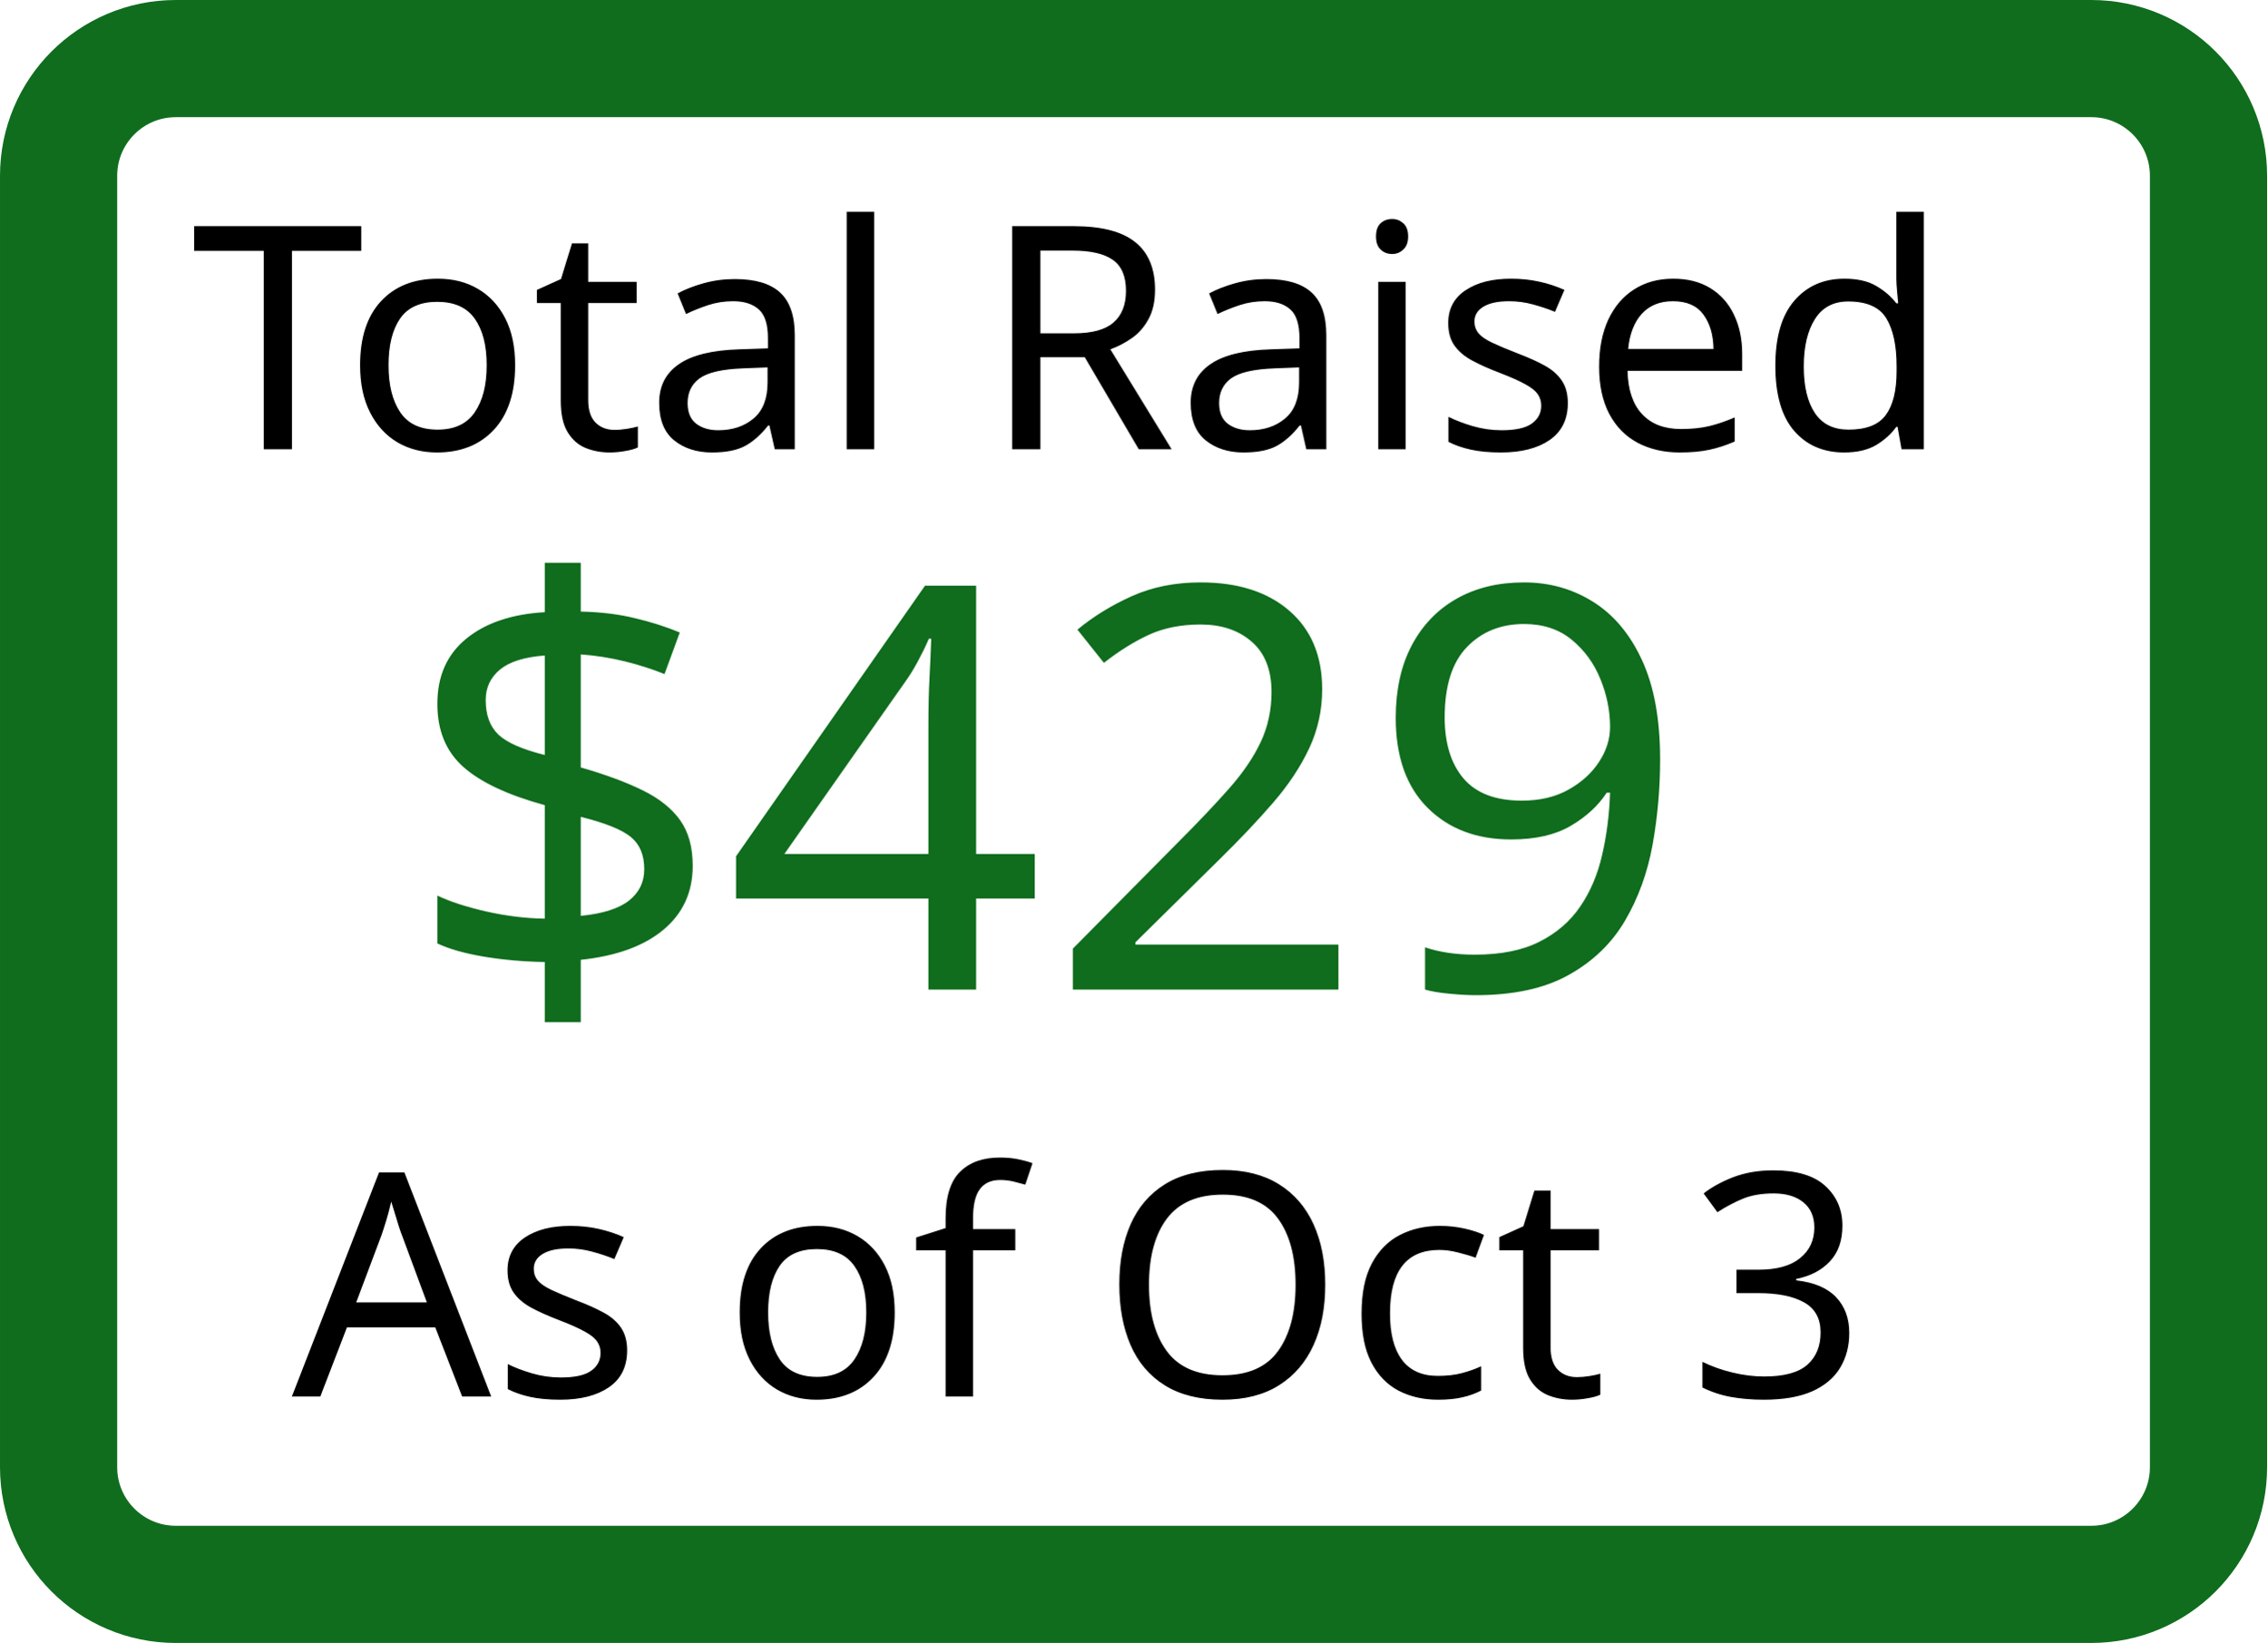
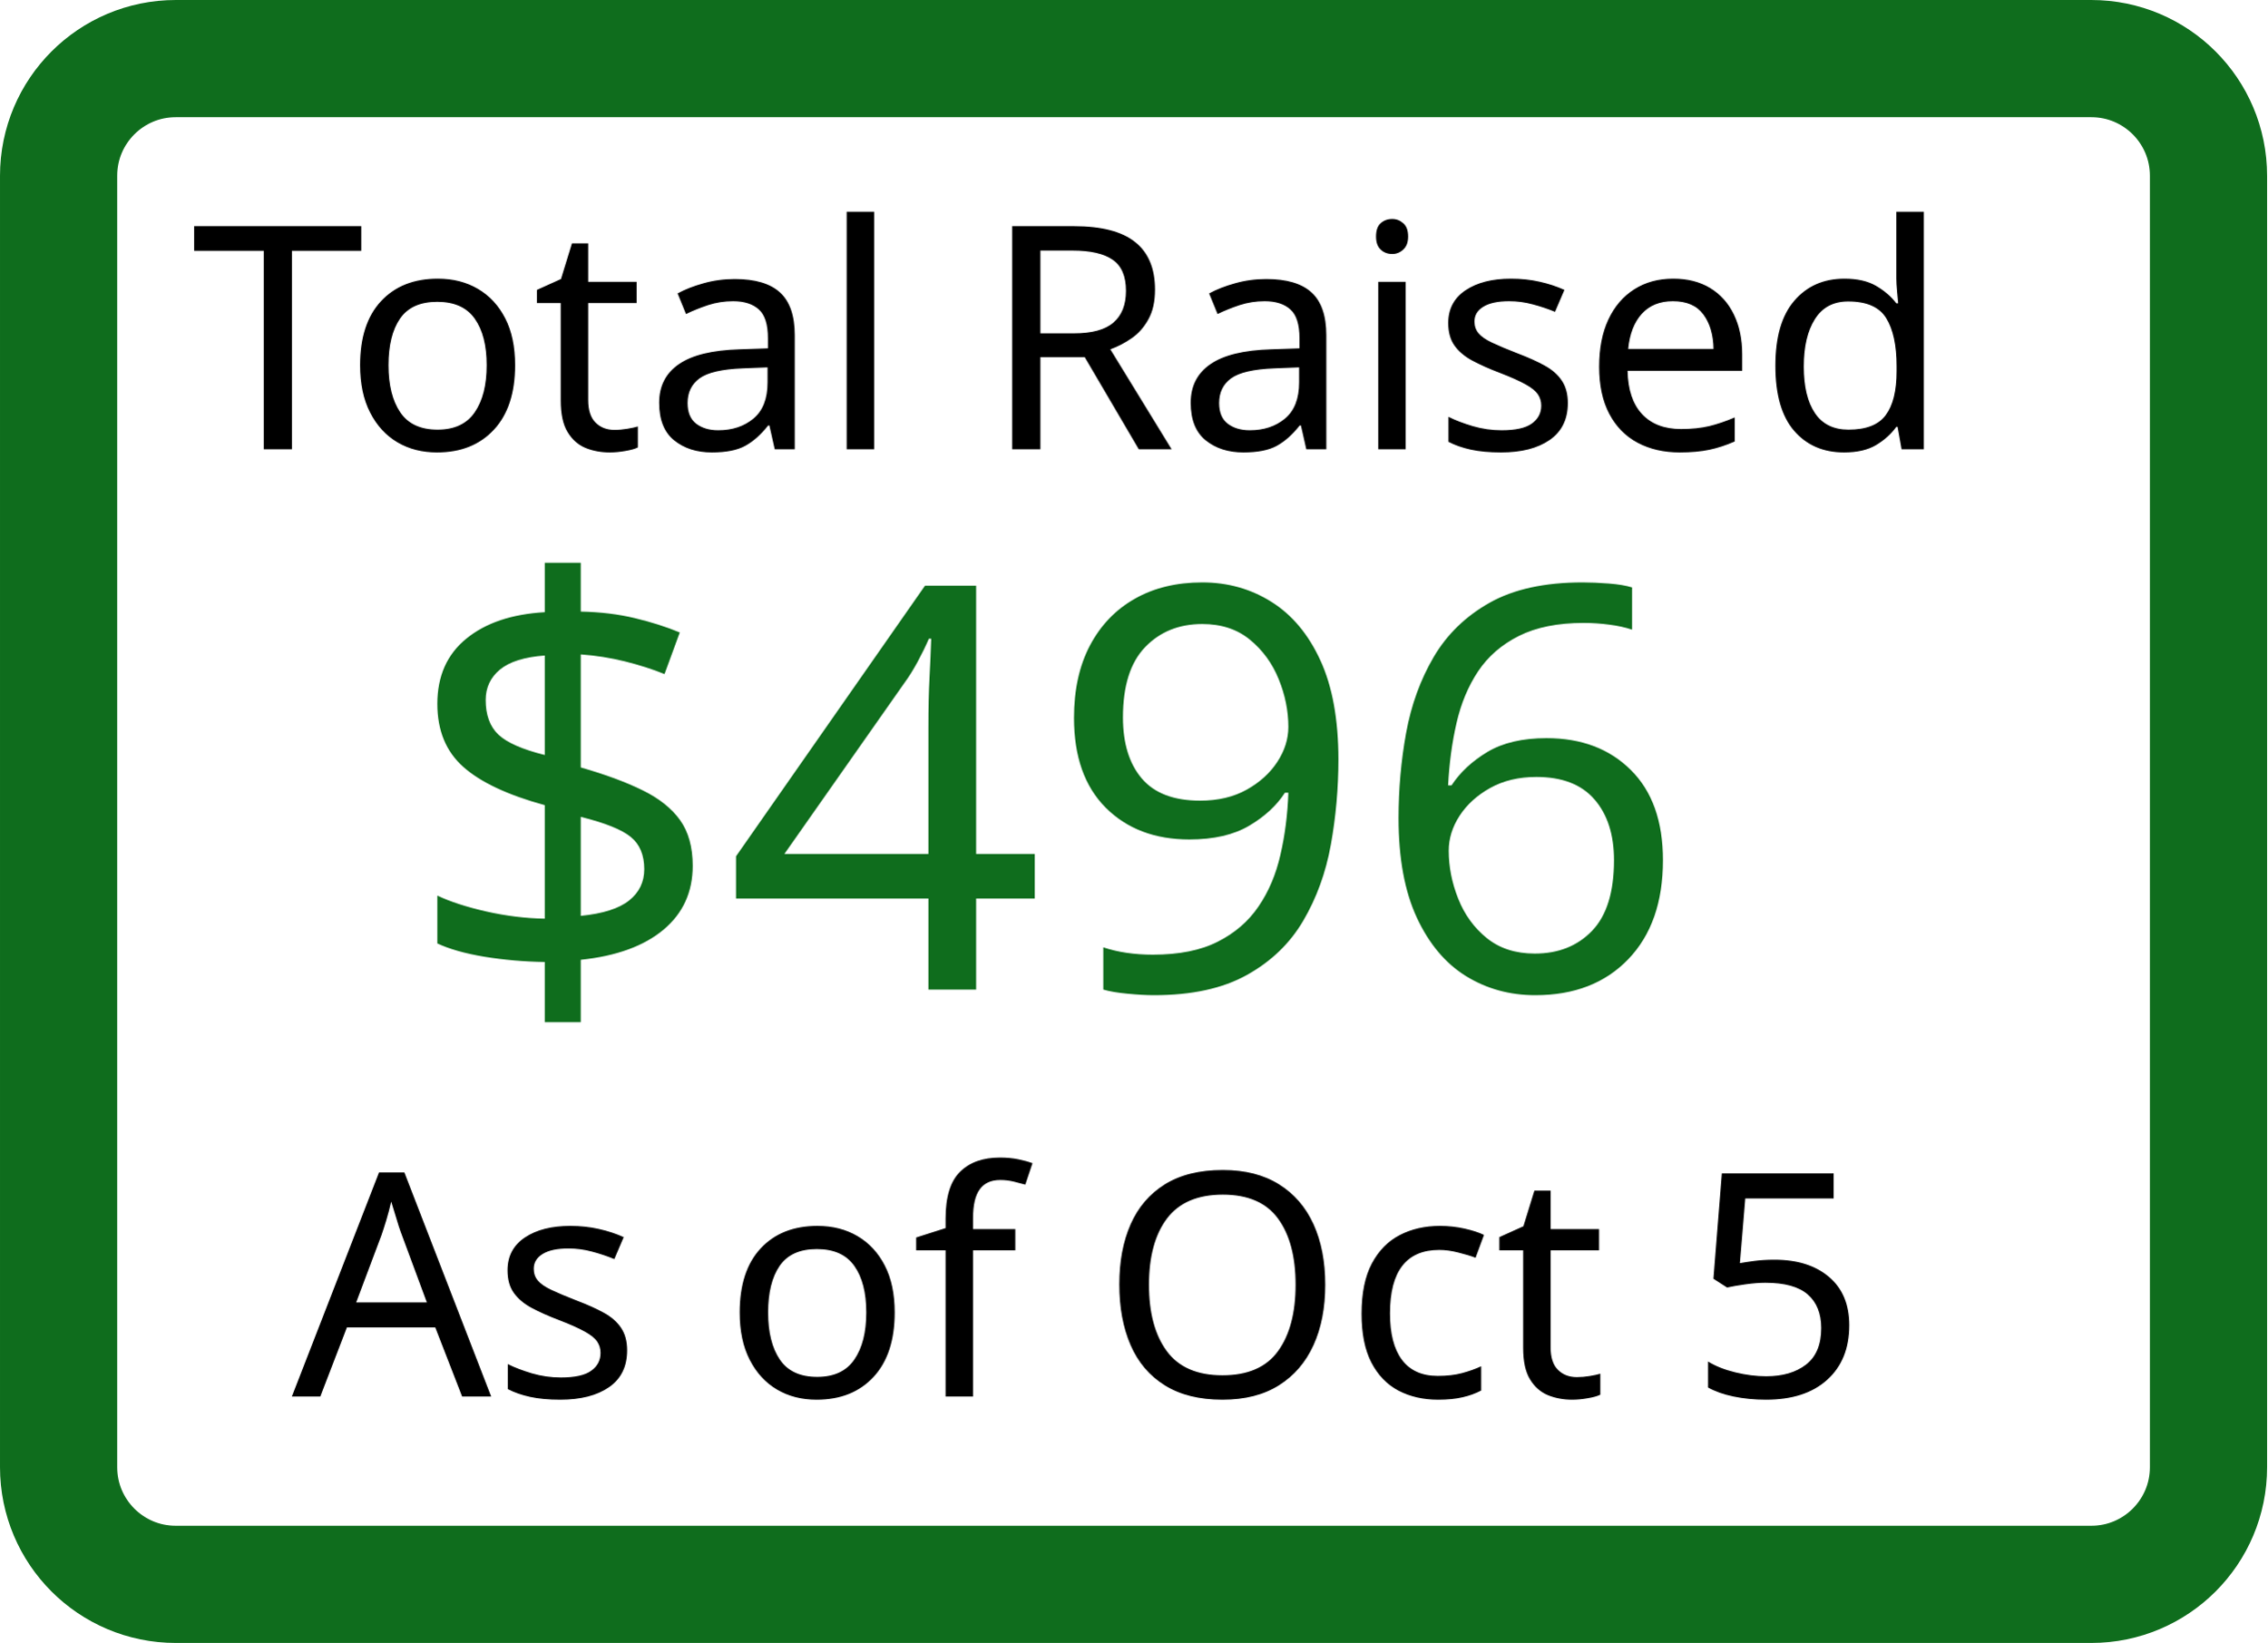
<svg xmlns="http://www.w3.org/2000/svg" width="290.187" height="210.322" id="svg2" version="1.1">
  <defs id="defs4" />
  <g id="layer1" transform="translate(-246.8525,-243.0807)">
    <text xml:space="preserve" style="font-size:72px;font-style:normal;font-weight:normal;line-height:125%;letter-spacing:0px;word-spacing:0px;fill:#00640f;fill-opacity:0.941;stroke:none;font-family:Sans" x="298.365" y="369.761" id="text2985">
-       <tspan id="tspan2987" x="298.365" y="369.761">$429</tspan>
+       <tspan id="tspan2987" x="298.365" y="369.761">$496</tspan>
    </text>
    <text xml:space="preserve" style="font-size:40px;font-style:normal;font-weight:normal;line-height:125%;letter-spacing:0px;word-spacing:0px;fill:#000000;fill-opacity:1;stroke:none;font-family:Sans" x="271.297" y="300.59" id="text2989">
      <tspan id="tspan2991" x="271.297" y="300.59">Total Raised</tspan>
    </text>
    <text xml:space="preserve" style="font-size:40px;font-style:normal;font-weight:normal;line-height:125%;letter-spacing:0px;word-spacing:0px;fill:#000000;fill-opacity:1;stroke:none;font-family:Sans" x="284.208" y="421.86" id="text2993">
-       <tspan id="tspan2995" x="284.208" y="421.86">As of Oct 3</tspan>
+       <tspan id="tspan2995" x="284.208" y="421.86">As of Oct 5</tspan>
    </text>
    <rect id="rect2997" width="275.187" height="195.322" x="254.353" y="250.581" rx="15" ry="15" style="fill:none;stroke:#00640f;stroke-width:15;stroke-miterlimit:4;stroke-opacity:0.941;stroke-dasharray:none" />
  </g>
</svg>
